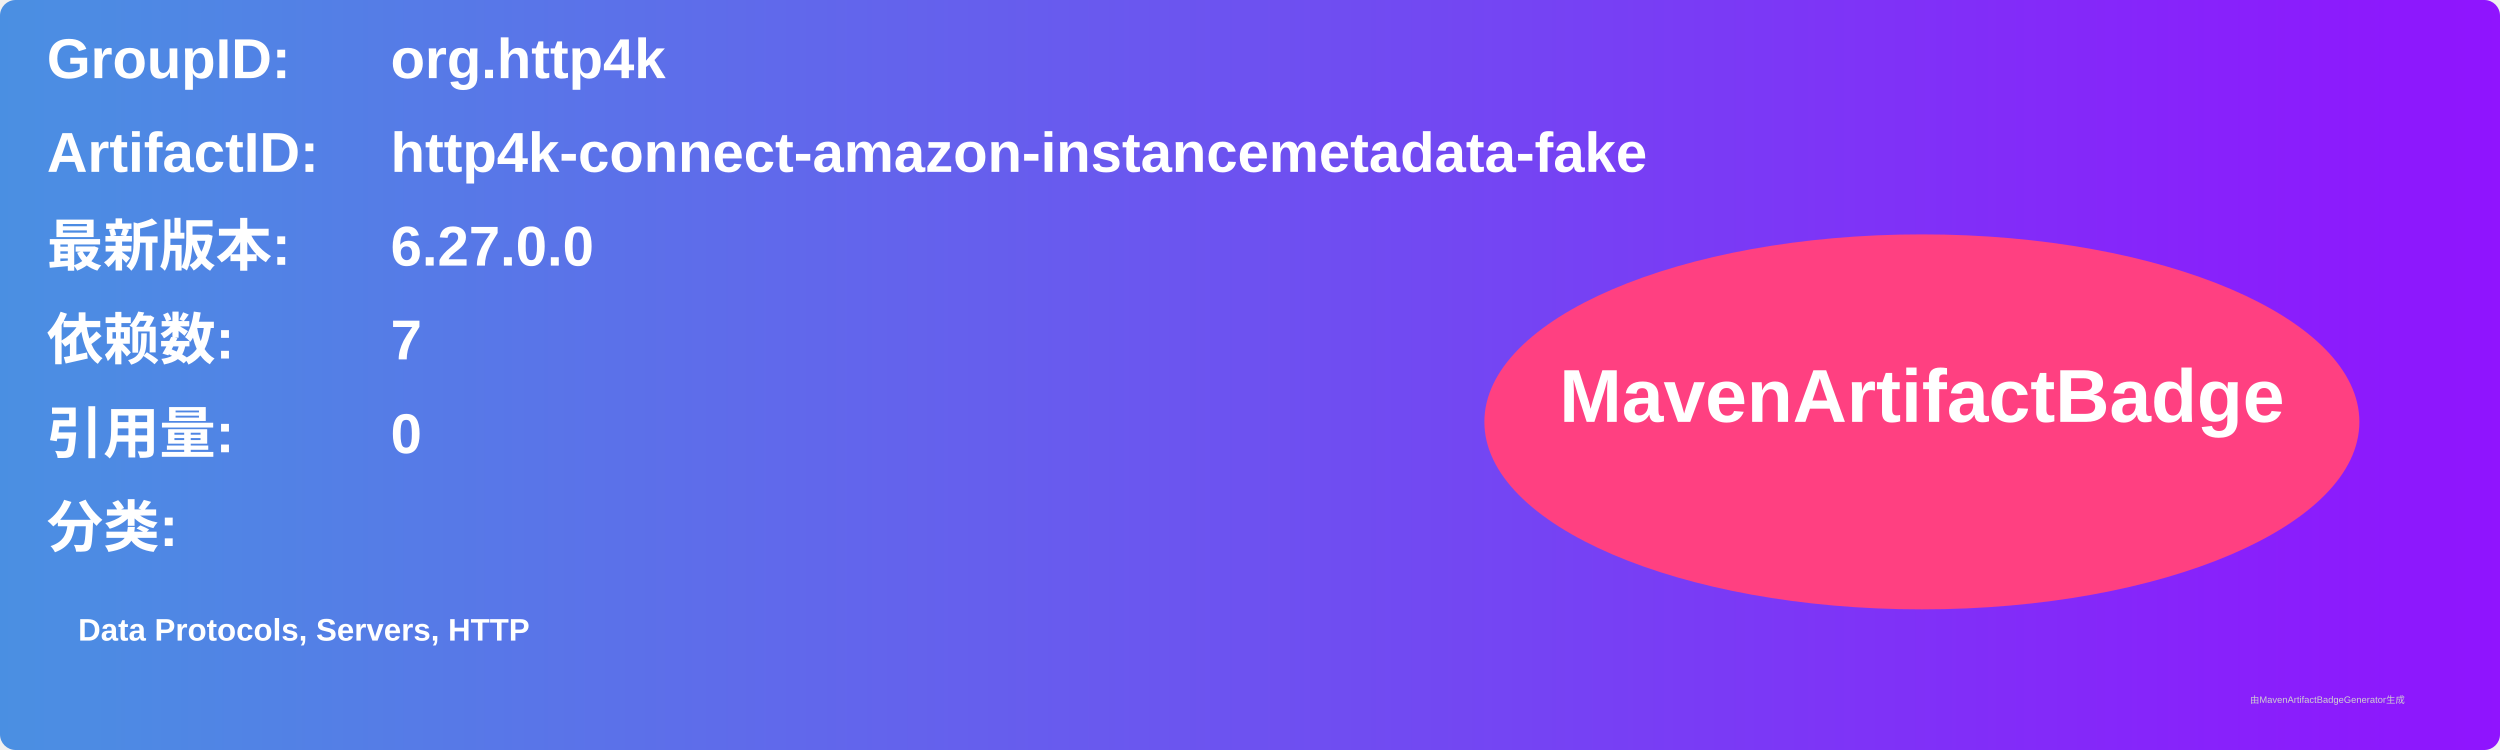
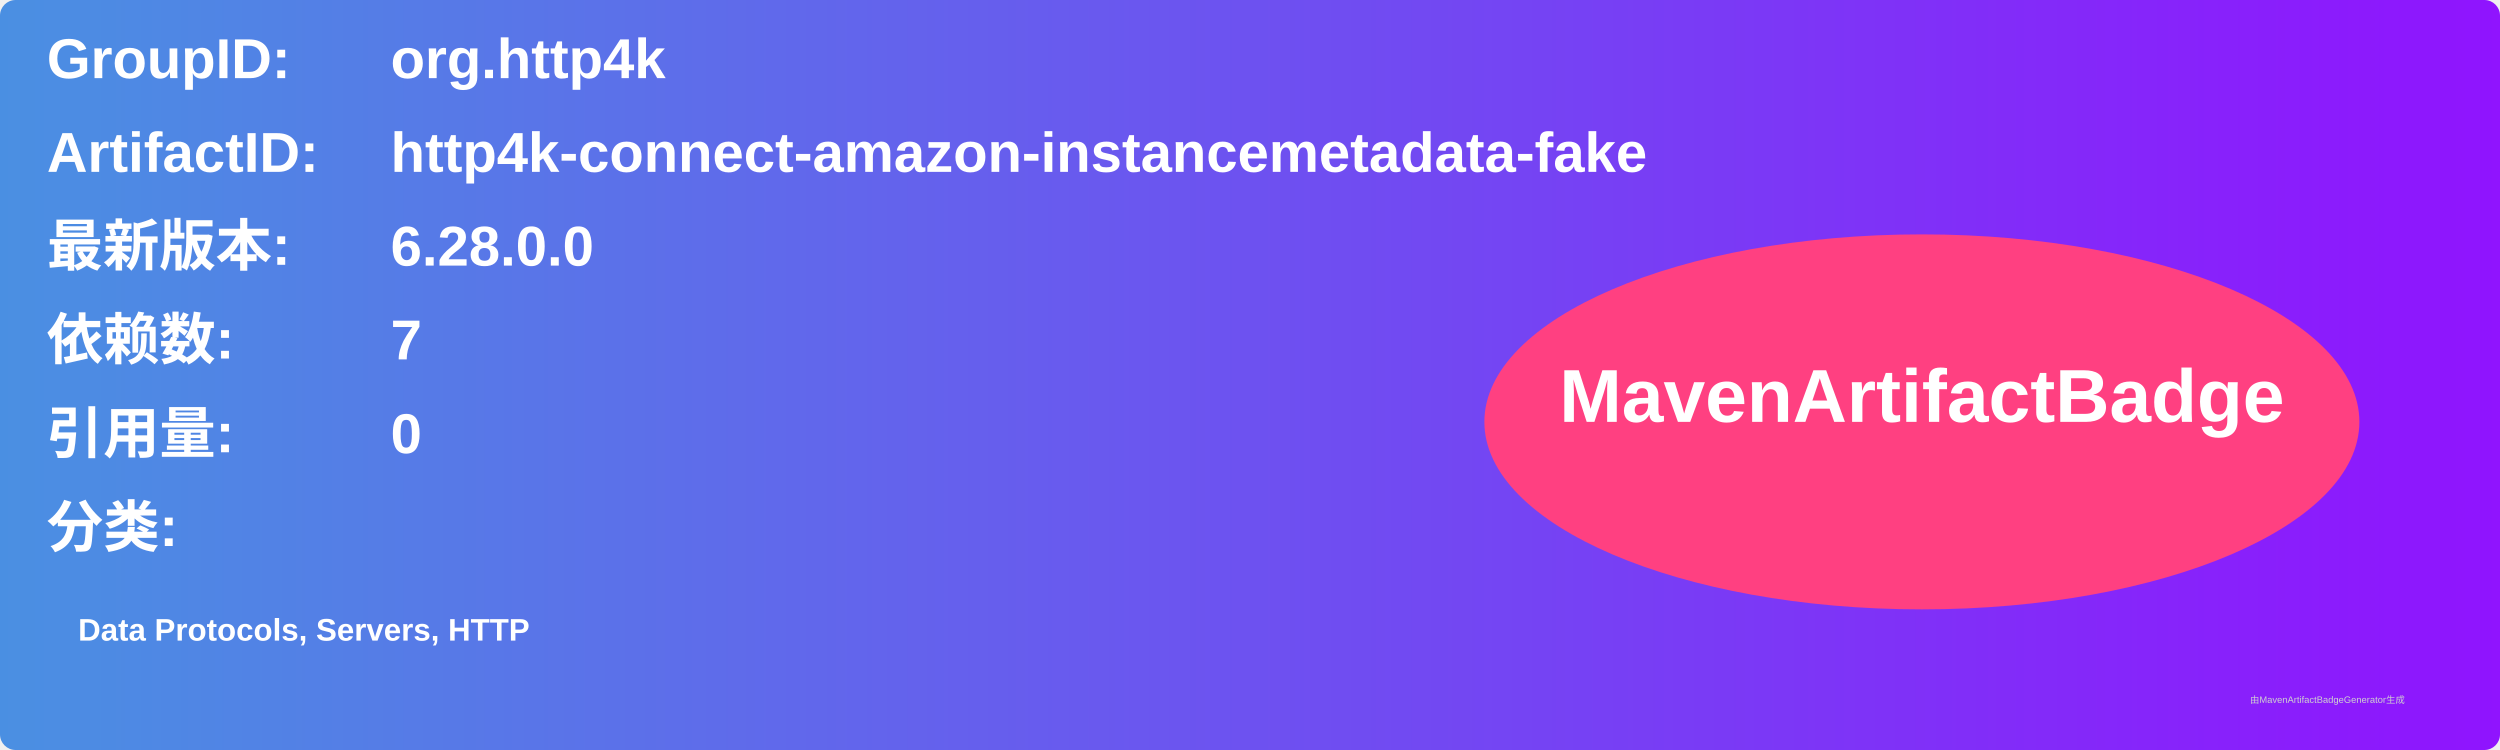
<svg xmlns="http://www.w3.org/2000/svg" width="800" height="240" viewBox="0 0 800 240">
  <linearGradient id="grad" x1="0%" y1="0%" x2="100%" y2="0%">
    <stop offset="0%" stop-color="#4a90e2" />
    <stop offset="100%" stop-color="#9013fe" />
  </linearGradient>
  <rect width="100%" height="100%" rx="5" ry="5" fill="url(#grad)" />
  <g transform="translate(15, 15)">
    <text x="0" y="10" font-family="Arial" font-size="18" fill="white" font-weight="bold" width="260">GroupID:</text>
    <text x="110" y="10" font-family="Arial" font-size="18" fill="white" font-weight="bold" width="460">org.http4k</text>
    <text x="0" y="40" font-family="Arial" font-size="18" fill="white" font-weight="bold" width="260">ArtifactID:</text>
    <text x="110" y="40" font-family="Arial" font-size="18" fill="white" font-weight="bold" width="460">http4k-connect-amazon-instancemetadata-fake</text>
    <text x="0" y="70" font-family="Arial" font-size="18" fill="white" font-weight="bold">最新版本:</text>
    <text x="110" y="70" font-family="Arial" font-size="18" fill="white" font-weight="bold">
-       <tspan font-weight="bold">6.27.0.0</tspan>
+       <tspan font-weight="bold">6.28.0.0</tspan>
    </text>
    <text x="0" y="100" font-family="Arial" font-size="18" fill="white" font-weight="bold">依赖数: </text>
    <text x="110" y="100" font-family="Arial" font-size="18" fill="white">
      <tspan font-weight="bold">7</tspan>
    </text>
    <text x="0" y="130" font-family="Arial" font-size="18" fill="white" font-weight="bold">引用量: </text>
    <text x="110" y="130" font-family="Arial" font-size="18" fill="white">
      <tspan font-weight="bold">0</tspan>
    </text>
    <text x="0" y="160" font-family="Arial" font-size="18" fill="white" font-weight="bold">分类:</text>
    <text x="10" y="190" font-family="Arial" font-size="10" fill="white">
      <tspan font-weight="bold">Data Protocols, Servers, HTTP</tspan>
    </text>
    <ellipse cx="600" cy="120" rx="140" ry="60" fill="#ff4081" />
    <text x="600" y="120" text-anchor="middle" font-family="Arial" font-size="24" fill="white" font-weight="bold">MavenArtifactBadge</text>
  </g>
  <text x="720" y="225" font-family="Arial" font-size="3" fill="#d0d0d0">由MavenArtifactBadgeGenerator生成</text>
</svg>
